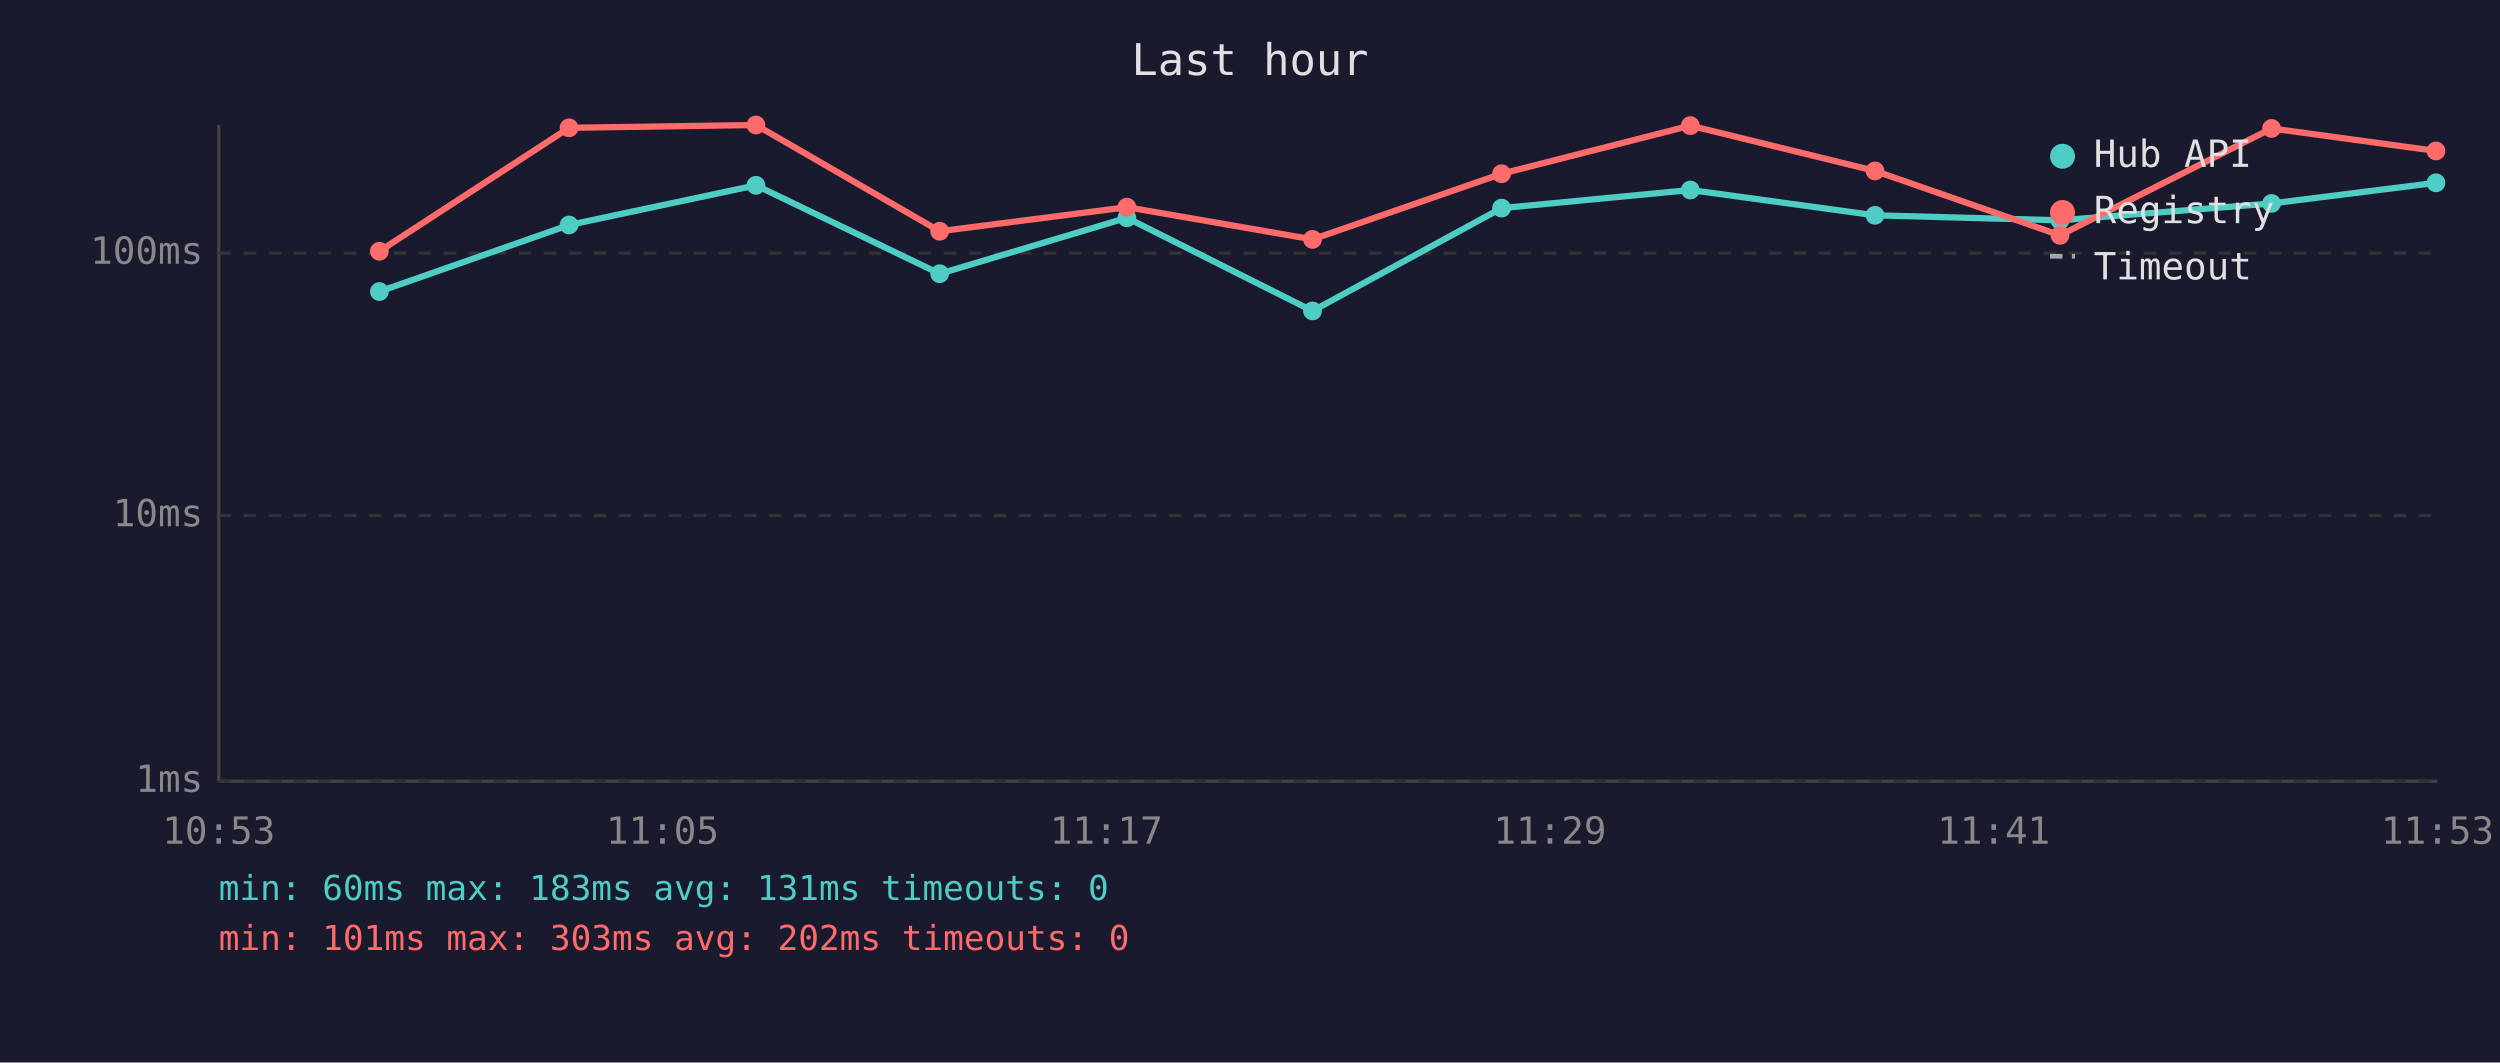
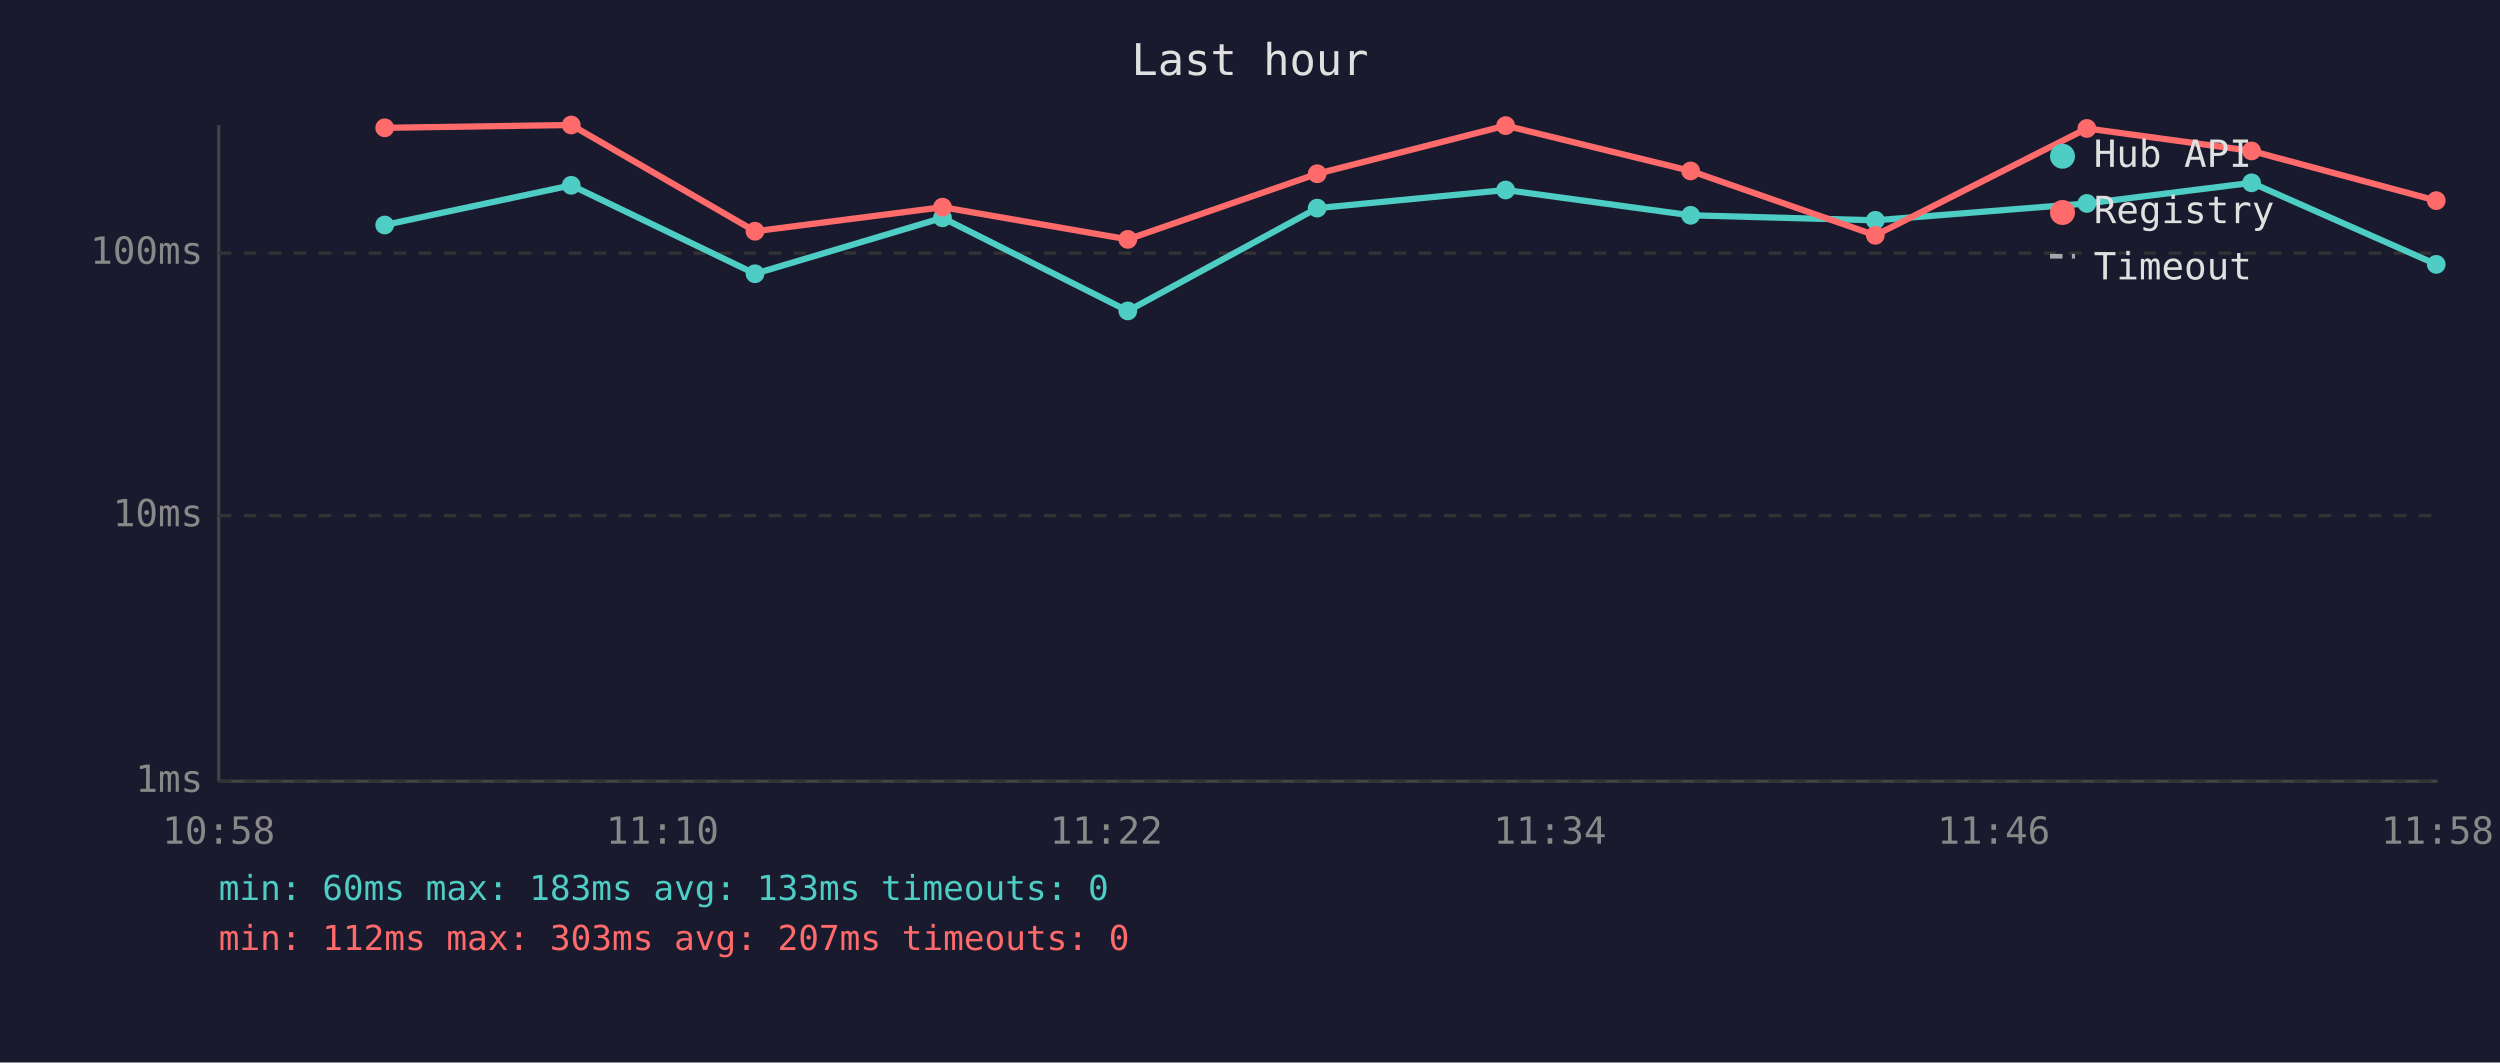
<svg xmlns="http://www.w3.org/2000/svg" viewBox="0 0 800 340" font-family="monospace" font-size="12">
  <rect width="800" height="340" fill="#1a1a2e" />
  <text x="400" y="24" fill="#e0e0e0" font-size="14" text-anchor="middle">Last hour</text>
  <line x1="70" y1="40" x2="70" y2="250" stroke="#444" stroke-width="1" />
  <line x1="70" y1="250" x2="780" y2="250" stroke="#444" stroke-width="1" />
  <line x1="70" y1="250" x2="780" y2="250" stroke="#333" stroke-width="1" stroke-dasharray="4" />
  <text x="65" y="250" fill="#888" text-anchor="end" dominant-baseline="middle">1ms</text>
  <line x1="70" y1="165" x2="780" y2="165" stroke="#333" stroke-width="1" stroke-dasharray="4" />
  <text x="65" y="165" fill="#888" text-anchor="end" dominant-baseline="middle">10ms</text>
  <line x1="70" y1="81" x2="780" y2="81" stroke="#333" stroke-width="1" stroke-dasharray="4" />
  <text x="65" y="81" fill="#888" text-anchor="end" dominant-baseline="middle">100ms</text>
-   <text x="70" y="270" fill="#888" text-anchor="middle">10:53</text>
-   <text x="212" y="270" fill="#888" text-anchor="middle">11:05</text>
-   <text x="354" y="270" fill="#888" text-anchor="middle">11:17</text>
-   <text x="496" y="270" fill="#888" text-anchor="middle">11:29</text>
-   <text x="638" y="270" fill="#888" text-anchor="middle">11:41</text>
-   <text x="780" y="270" fill="#888" text-anchor="middle">11:53</text>
-   <polyline points="121.4,93.3 182.1,72.0 241.9,59.3 300.7,87.6 360.6,69.7 420.0,99.5 480.5,66.6 540.9,60.8 600.0,68.9 659.2,70.5 726.9,65.1 779.5,58.5" fill="none" stroke="#4ecdc4" stroke-width="2" opacity="1" />
-   <circle cx="121.4" cy="93.3" r="3" fill="#4ecdc4" />
-   <circle cx="182.1" cy="72.0" r="3" fill="#4ecdc4" />
-   <circle cx="241.9" cy="59.3" r="3" fill="#4ecdc4" />
-   <circle cx="300.7" cy="87.6" r="3" fill="#4ecdc4" />
-   <circle cx="360.6" cy="69.7" r="3" fill="#4ecdc4" />
-   <circle cx="420.0" cy="99.5" r="3" fill="#4ecdc4" />
-   <circle cx="480.5" cy="66.6" r="3" fill="#4ecdc4" />
-   <circle cx="540.9" cy="60.8" r="3" fill="#4ecdc4" />
-   <circle cx="600.0" cy="68.9" r="3" fill="#4ecdc4" />
-   <circle cx="659.2" cy="70.5" r="3" fill="#4ecdc4" />
-   <circle cx="726.9" cy="65.1" r="3" fill="#4ecdc4" />
-   <circle cx="779.5" cy="58.5" r="3" fill="#4ecdc4" />
-   <polyline points="121.4,80.4 182.1,40.9 241.9,40.0 300.7,74.0 360.6,66.3 420.0,76.6 480.5,55.6 540.9,40.2 600.0,54.7 659.2,75.3 726.9,41.1 779.5,48.3" fill="none" stroke="#ff6b6b" stroke-width="2" opacity="1" />
-   <circle cx="121.4" cy="80.4" r="3" fill="#ff6b6b" />
-   <circle cx="182.1" cy="40.9" r="3" fill="#ff6b6b" />
-   <circle cx="241.9" cy="40.0" r="3" fill="#ff6b6b" />
-   <circle cx="300.7" cy="74.0" r="3" fill="#ff6b6b" />
-   <circle cx="360.6" cy="66.3" r="3" fill="#ff6b6b" />
-   <circle cx="420.0" cy="76.6" r="3" fill="#ff6b6b" />
-   <circle cx="480.5" cy="55.6" r="3" fill="#ff6b6b" />
-   <circle cx="540.9" cy="40.2" r="3" fill="#ff6b6b" />
-   <circle cx="600.0" cy="54.7" r="3" fill="#ff6b6b" />
-   <circle cx="659.2" cy="75.3" r="3" fill="#ff6b6b" />
-   <circle cx="726.9" cy="41.1" r="3" fill="#ff6b6b" />
-   <circle cx="779.5" cy="48.3" r="3" fill="#ff6b6b" />
+   <text x="70" y="270" fill="#888" text-anchor="middle">10:58</text>
+   <text x="212" y="270" fill="#888" text-anchor="middle">11:10</text>
+   <text x="354" y="270" fill="#888" text-anchor="middle">11:22</text>
+   <text x="496" y="270" fill="#888" text-anchor="middle">11:34</text>
+   <text x="638" y="270" fill="#888" text-anchor="middle">11:46</text>
+   <text x="780" y="270" fill="#888" text-anchor="middle">11:58</text>
+   <polyline points="123.1,72.0 182.8,59.3 241.6,87.6 301.6,69.7 360.9,99.5 421.5,66.6 481.8,60.8 541.0,68.9 600.1,70.5 667.8,65.1 720.5,58.5 779.6,84.6" fill="none" stroke="#4ecdc4" stroke-width="2" opacity="1" />
+   <circle cx="123.1" cy="72.0" r="3" fill="#4ecdc4" />
+   <circle cx="182.8" cy="59.3" r="3" fill="#4ecdc4" />
+   <circle cx="241.6" cy="87.6" r="3" fill="#4ecdc4" />
+   <circle cx="301.6" cy="69.7" r="3" fill="#4ecdc4" />
+   <circle cx="360.9" cy="99.5" r="3" fill="#4ecdc4" />
+   <circle cx="421.5" cy="66.6" r="3" fill="#4ecdc4" />
+   <circle cx="481.8" cy="60.8" r="3" fill="#4ecdc4" />
+   <circle cx="541.0" cy="68.9" r="3" fill="#4ecdc4" />
+   <circle cx="600.1" cy="70.5" r="3" fill="#4ecdc4" />
+   <circle cx="667.8" cy="65.1" r="3" fill="#4ecdc4" />
+   <circle cx="720.5" cy="58.5" r="3" fill="#4ecdc4" />
+   <circle cx="779.6" cy="84.6" r="3" fill="#4ecdc4" />
+   <polyline points="123.1,40.9 182.8,40.0 241.6,74.0 301.6,66.3 360.9,76.6 421.5,55.6 481.8,40.2 541.0,54.7 600.1,75.3 667.8,41.1 720.5,48.3 779.6,64.2" fill="none" stroke="#ff6b6b" stroke-width="2" opacity="1" />
+   <circle cx="123.1" cy="40.9" r="3" fill="#ff6b6b" />
+   <circle cx="182.8" cy="40.0" r="3" fill="#ff6b6b" />
+   <circle cx="241.6" cy="74.0" r="3" fill="#ff6b6b" />
+   <circle cx="301.6" cy="66.3" r="3" fill="#ff6b6b" />
+   <circle cx="360.9" cy="76.6" r="3" fill="#ff6b6b" />
+   <circle cx="421.5" cy="55.6" r="3" fill="#ff6b6b" />
+   <circle cx="481.8" cy="40.2" r="3" fill="#ff6b6b" />
+   <circle cx="541.0" cy="54.7" r="3" fill="#ff6b6b" />
+   <circle cx="600.1" cy="75.3" r="3" fill="#ff6b6b" />
+   <circle cx="667.8" cy="41.1" r="3" fill="#ff6b6b" />
+   <circle cx="720.5" cy="48.3" r="3" fill="#ff6b6b" />
+   <circle cx="779.6" cy="64.2" r="3" fill="#ff6b6b" />
  <circle cx="660" cy="50" r="4" fill="#4ecdc4" />
  <text x="670" y="50" fill="#e0e0e0" dominant-baseline="middle">Hub API</text>
  <circle cx="660" cy="68" r="4" fill="#ff6b6b" />
  <text x="670" y="68" fill="#e0e0e0" dominant-baseline="middle">Registry</text>
  <line x1="656" y1="82" x2="664" y2="82" stroke="#e0e0e0" stroke-width="1.5" stroke-dasharray="4,3" opacity="0.7" />
  <text x="670" y="86" fill="#e0e0e0" dominant-baseline="middle">Timeout</text>
-   <text x="70" y="288" fill="#4ecdc4" font-size="11">min: 60ms  max: 183ms  avg: 131ms  timeouts: 0</text>
-   <text x="70" y="304" fill="#ff6b6b" font-size="11">min: 101ms  max: 303ms  avg: 202ms  timeouts: 0</text>
+   <text x="70" y="288" fill="#4ecdc4" font-size="11">min: 60ms  max: 183ms  avg: 133ms  timeouts: 0</text>
+   <text x="70" y="304" fill="#ff6b6b" font-size="11">min: 112ms  max: 303ms  avg: 207ms  timeouts: 0</text>
</svg>
